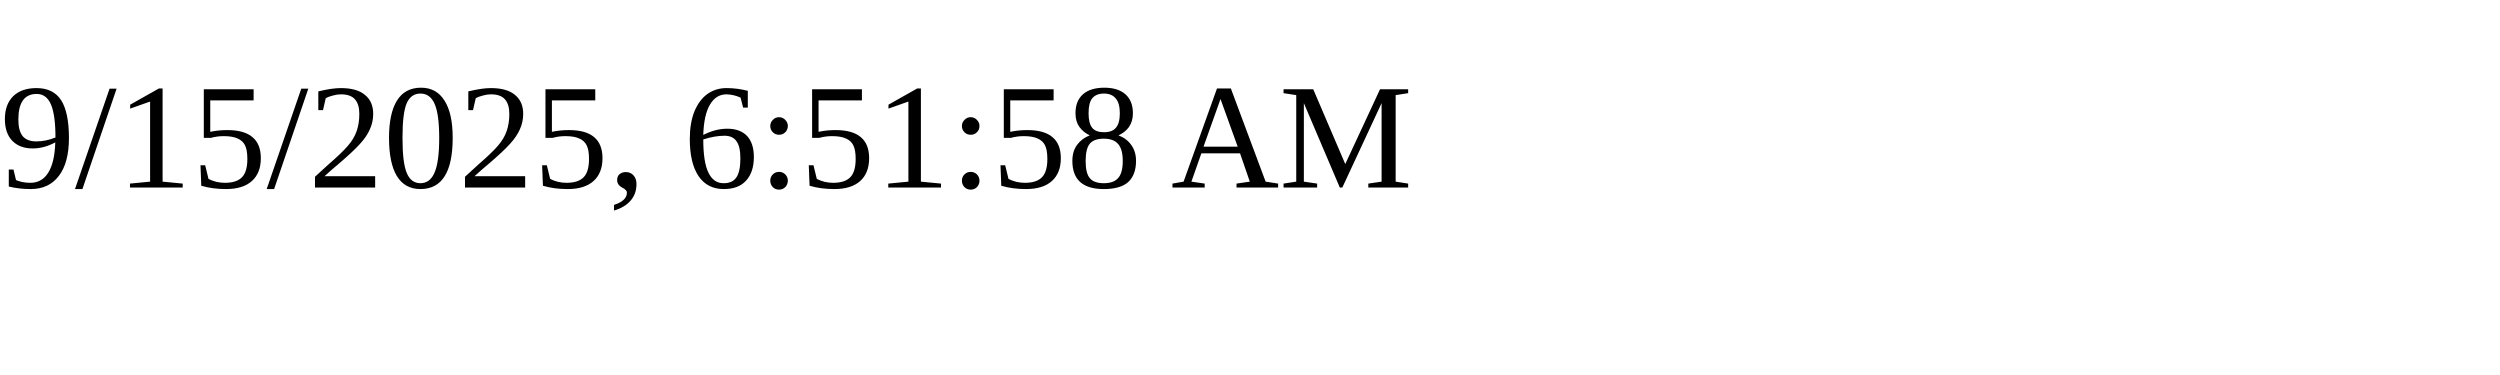
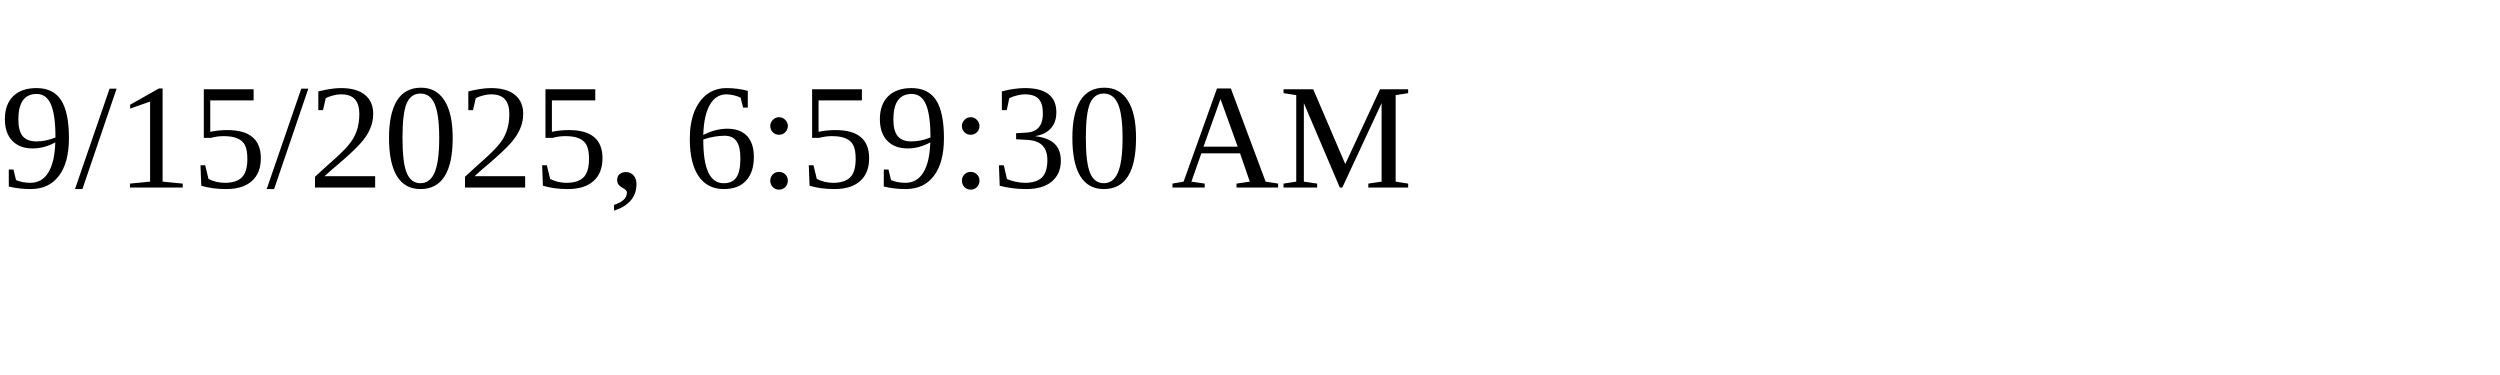
<svg xmlns="http://www.w3.org/2000/svg" height="30" width="200">
-   <text x="0" y="15">9/15/2025, 6:51:58 AM</text>
+   <text x="0" y="15">9/15/2025, 6:59:30 AM</text>
</svg>
